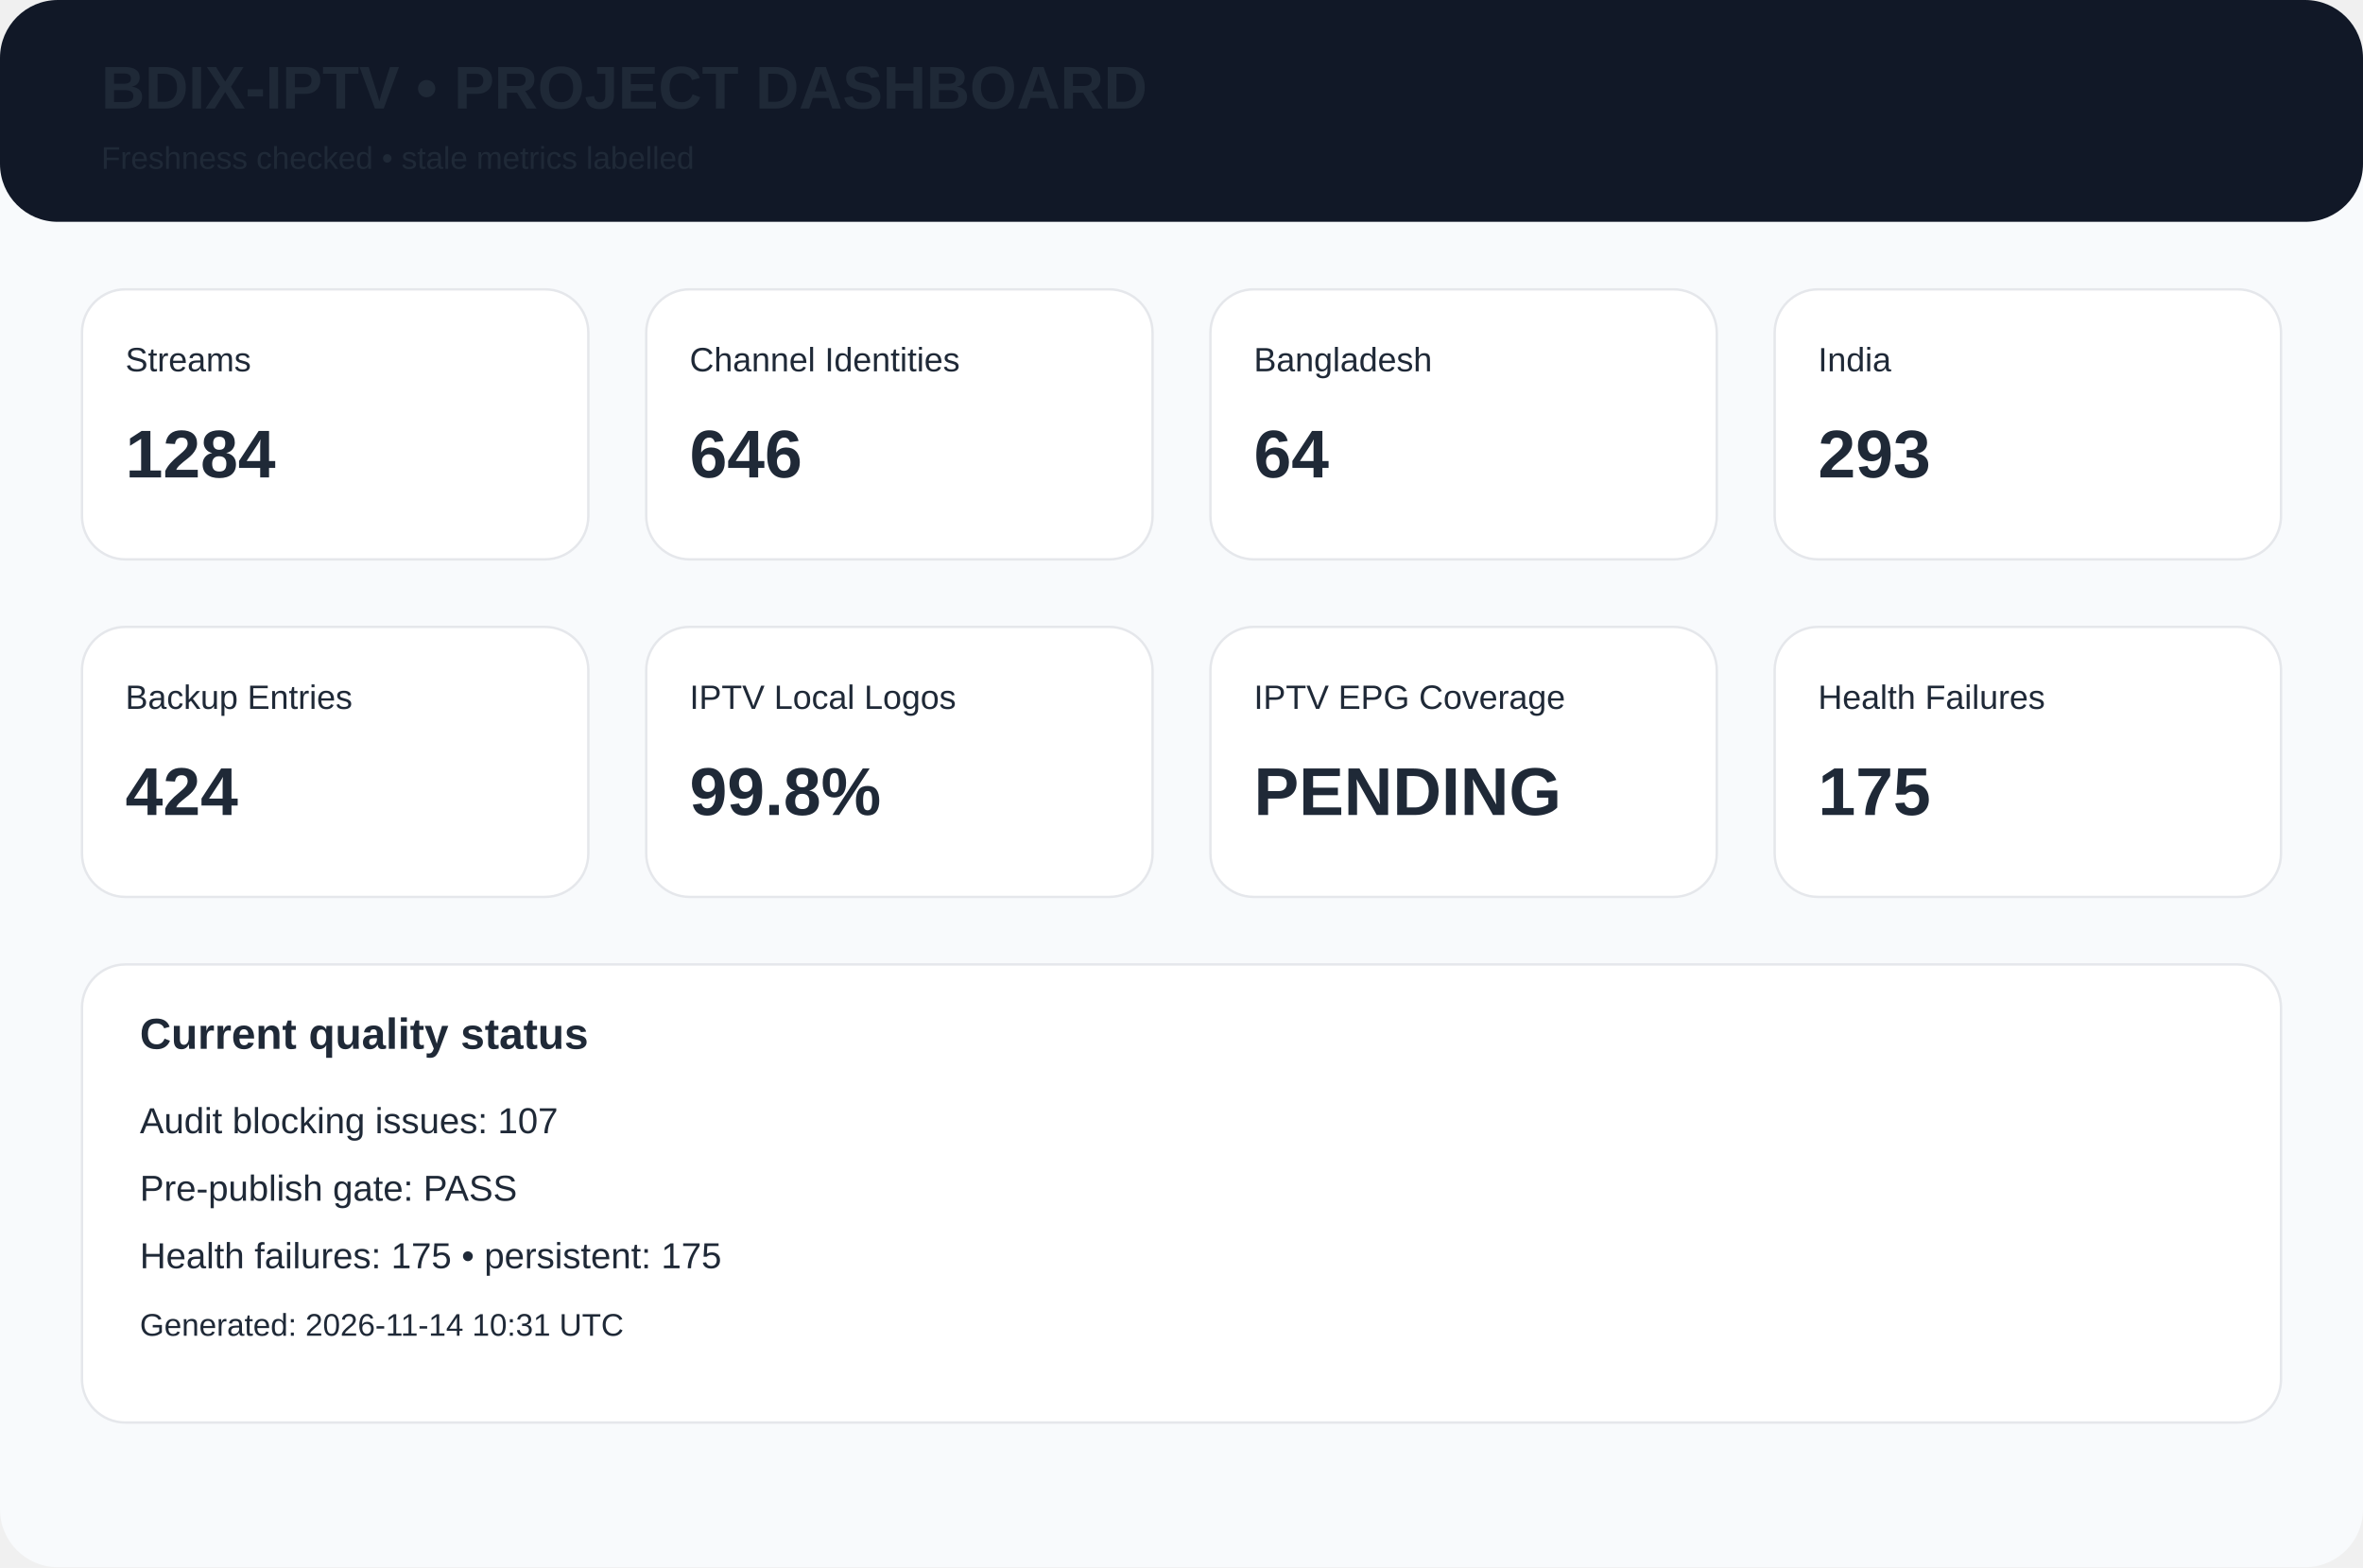
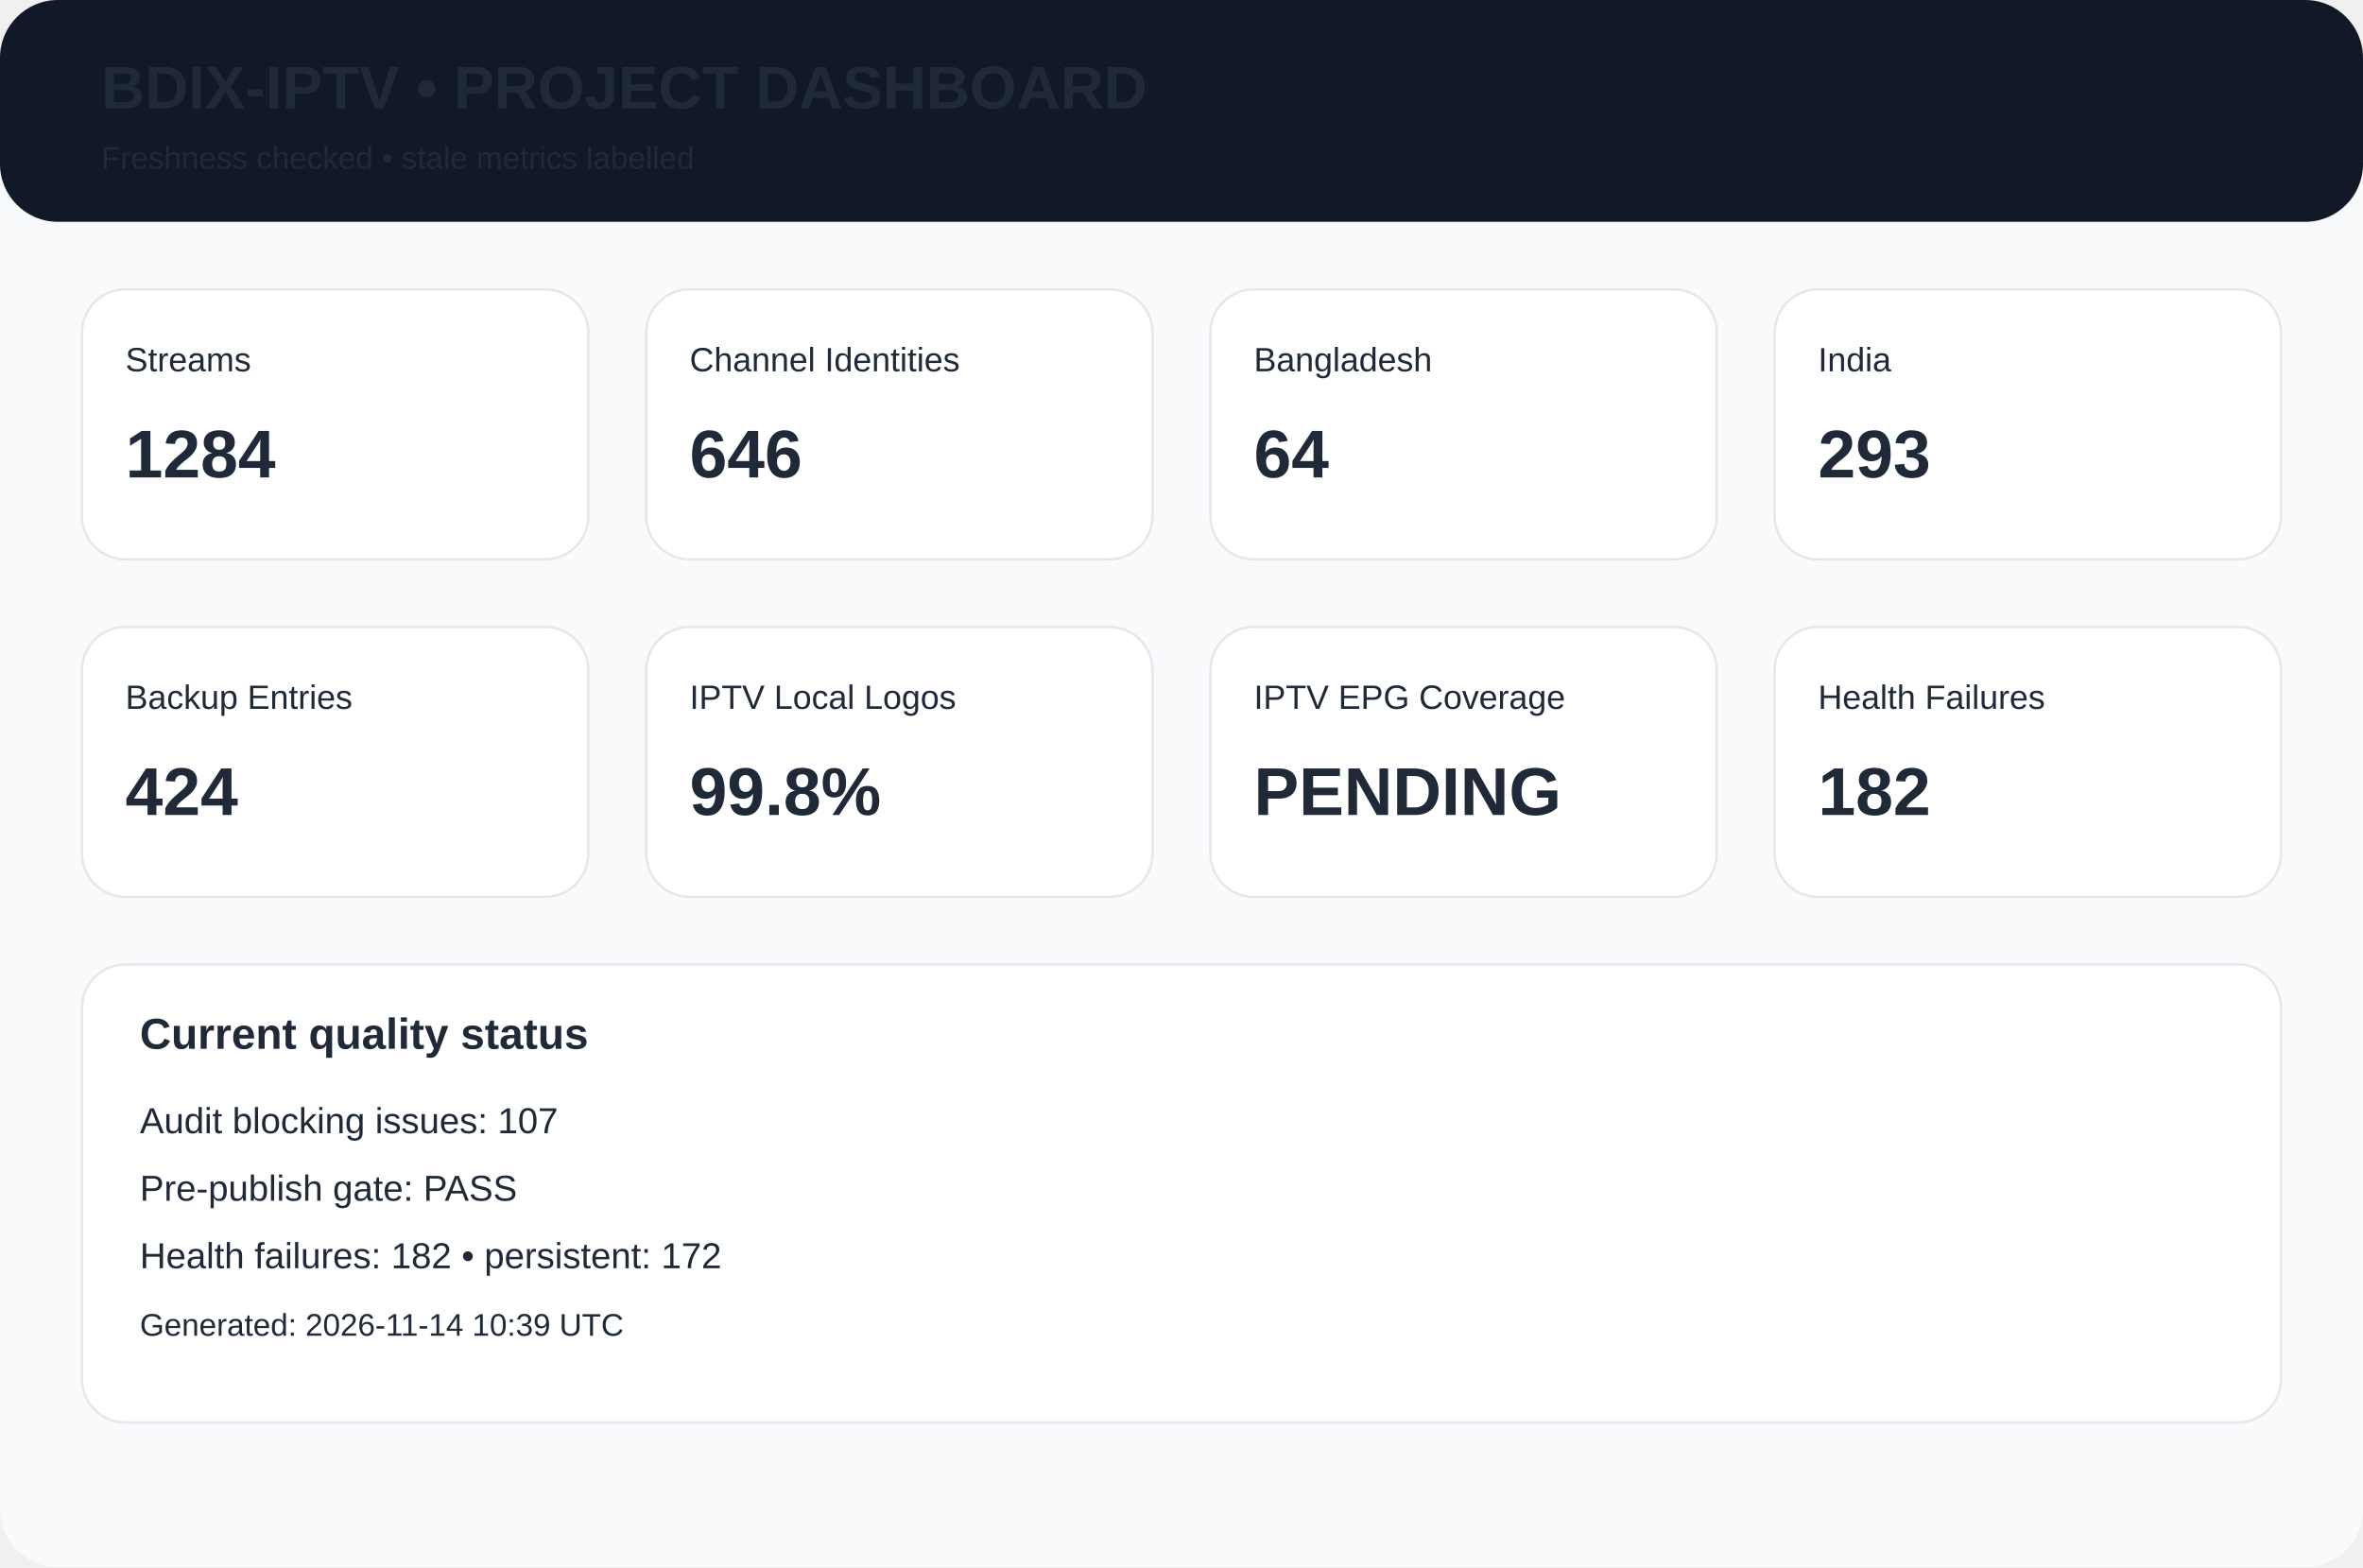
<svg xmlns="http://www.w3.org/2000/svg" width="980" height="650" viewBox="0 0 980 650">
  <rect width="980" height="650" rx="24" fill="#f8fafc" />
  <rect width="980" height="92" rx="24" fill="#111827" />
  <text x="42" y="45" font-family="Arial,Helvetica,sans-serif" font-size="25px" font-weight="700" fill="#1f2937">BDIX-IPTV • PROJECT DASHBOARD</text>
  <text x="42" y="70" font-family="Arial,Helvetica,sans-serif" font-size="13px" font-weight="400" fill="#1f2937">Freshness checked • stale metrics labelled</text>
  <rect x="34" y="120" width="210" height="112" rx="18" fill="white" stroke="#e5e7eb" />
  <text x="52" y="154" font-family="Arial,Helvetica,sans-serif" font-size="14px" font-weight="400" fill="#1f2937">Streams</text>
  <text x="52" y="198" font-family="Arial,Helvetica,sans-serif" font-size="28px" font-weight="700" fill="#1f2937">1284</text>
  <rect x="268" y="120" width="210" height="112" rx="18" fill="white" stroke="#e5e7eb" />
  <text x="286" y="154" font-family="Arial,Helvetica,sans-serif" font-size="14px" font-weight="400" fill="#1f2937">Channel Identities</text>
  <text x="286" y="198" font-family="Arial,Helvetica,sans-serif" font-size="28px" font-weight="700" fill="#1f2937">646</text>
  <rect x="502" y="120" width="210" height="112" rx="18" fill="white" stroke="#e5e7eb" />
  <text x="520" y="154" font-family="Arial,Helvetica,sans-serif" font-size="14px" font-weight="400" fill="#1f2937">Bangladesh</text>
  <text x="520" y="198" font-family="Arial,Helvetica,sans-serif" font-size="28px" font-weight="700" fill="#1f2937">64</text>
  <rect x="736" y="120" width="210" height="112" rx="18" fill="white" stroke="#e5e7eb" />
  <text x="754" y="154" font-family="Arial,Helvetica,sans-serif" font-size="14px" font-weight="400" fill="#1f2937">India</text>
  <text x="754" y="198" font-family="Arial,Helvetica,sans-serif" font-size="28px" font-weight="700" fill="#1f2937">293</text>
  <rect x="34" y="260" width="210" height="112" rx="18" fill="white" stroke="#e5e7eb" />
  <text x="52" y="294" font-family="Arial,Helvetica,sans-serif" font-size="14px" font-weight="400" fill="#1f2937">Backup Entries</text>
  <text x="52" y="338" font-family="Arial,Helvetica,sans-serif" font-size="28px" font-weight="700" fill="#1f2937">424</text>
  <rect x="268" y="260" width="210" height="112" rx="18" fill="white" stroke="#e5e7eb" />
  <text x="286" y="294" font-family="Arial,Helvetica,sans-serif" font-size="14px" font-weight="400" fill="#1f2937">IPTV Local Logos</text>
  <text x="286" y="338" font-family="Arial,Helvetica,sans-serif" font-size="28px" font-weight="700" fill="#1f2937">99.8%</text>
  <rect x="502" y="260" width="210" height="112" rx="18" fill="white" stroke="#e5e7eb" />
  <text x="520" y="294" font-family="Arial,Helvetica,sans-serif" font-size="14px" font-weight="400" fill="#1f2937">IPTV EPG Coverage</text>
  <text x="520" y="338" font-family="Arial,Helvetica,sans-serif" font-size="28px" font-weight="700" fill="#1f2937">PENDING</text>
  <rect x="736" y="260" width="210" height="112" rx="18" fill="white" stroke="#e5e7eb" />
  <text x="754" y="294" font-family="Arial,Helvetica,sans-serif" font-size="14px" font-weight="400" fill="#1f2937">Health Failures</text>
-   <text x="754" y="338" font-family="Arial,Helvetica,sans-serif" font-size="28px" font-weight="700" fill="#1f2937">175</text>
+   <text x="754" y="338" font-family="Arial,Helvetica,sans-serif" font-size="28px" font-weight="700" fill="#1f2937">182</text>
  <rect x="34" y="400" width="912" height="190" rx="18" fill="white" stroke="#e5e7eb" />
  <text x="58" y="435" font-family="Arial,Helvetica,sans-serif" font-size="18px" font-weight="700" fill="#1f2937">Current quality status</text>
  <text x="58" y="470" font-family="Arial,Helvetica,sans-serif" font-size="15px" font-weight="400" fill="#1f2937">Audit blocking issues: 107</text>
  <text x="58" y="498" font-family="Arial,Helvetica,sans-serif" font-size="15px" font-weight="400" fill="#1f2937">Pre-publish gate: PASS</text>
-   <text x="58" y="526" font-family="Arial,Helvetica,sans-serif" font-size="15px" font-weight="400" fill="#1f2937">Health failures: 175 • persistent: 175</text>
-   <text x="58" y="554" font-family="Arial,Helvetica,sans-serif" font-size="13px" font-weight="400" fill="#1f2937">Generated: 2026-11-14 10:31 UTC</text>
+   <text x="58" y="526" font-family="Arial,Helvetica,sans-serif" font-size="15px" font-weight="400" fill="#1f2937">Health failures: 182 • persistent: 172</text>
+   <text x="58" y="554" font-family="Arial,Helvetica,sans-serif" font-size="13px" font-weight="400" fill="#1f2937">Generated: 2026-11-14 10:39 UTC</text>
</svg>
